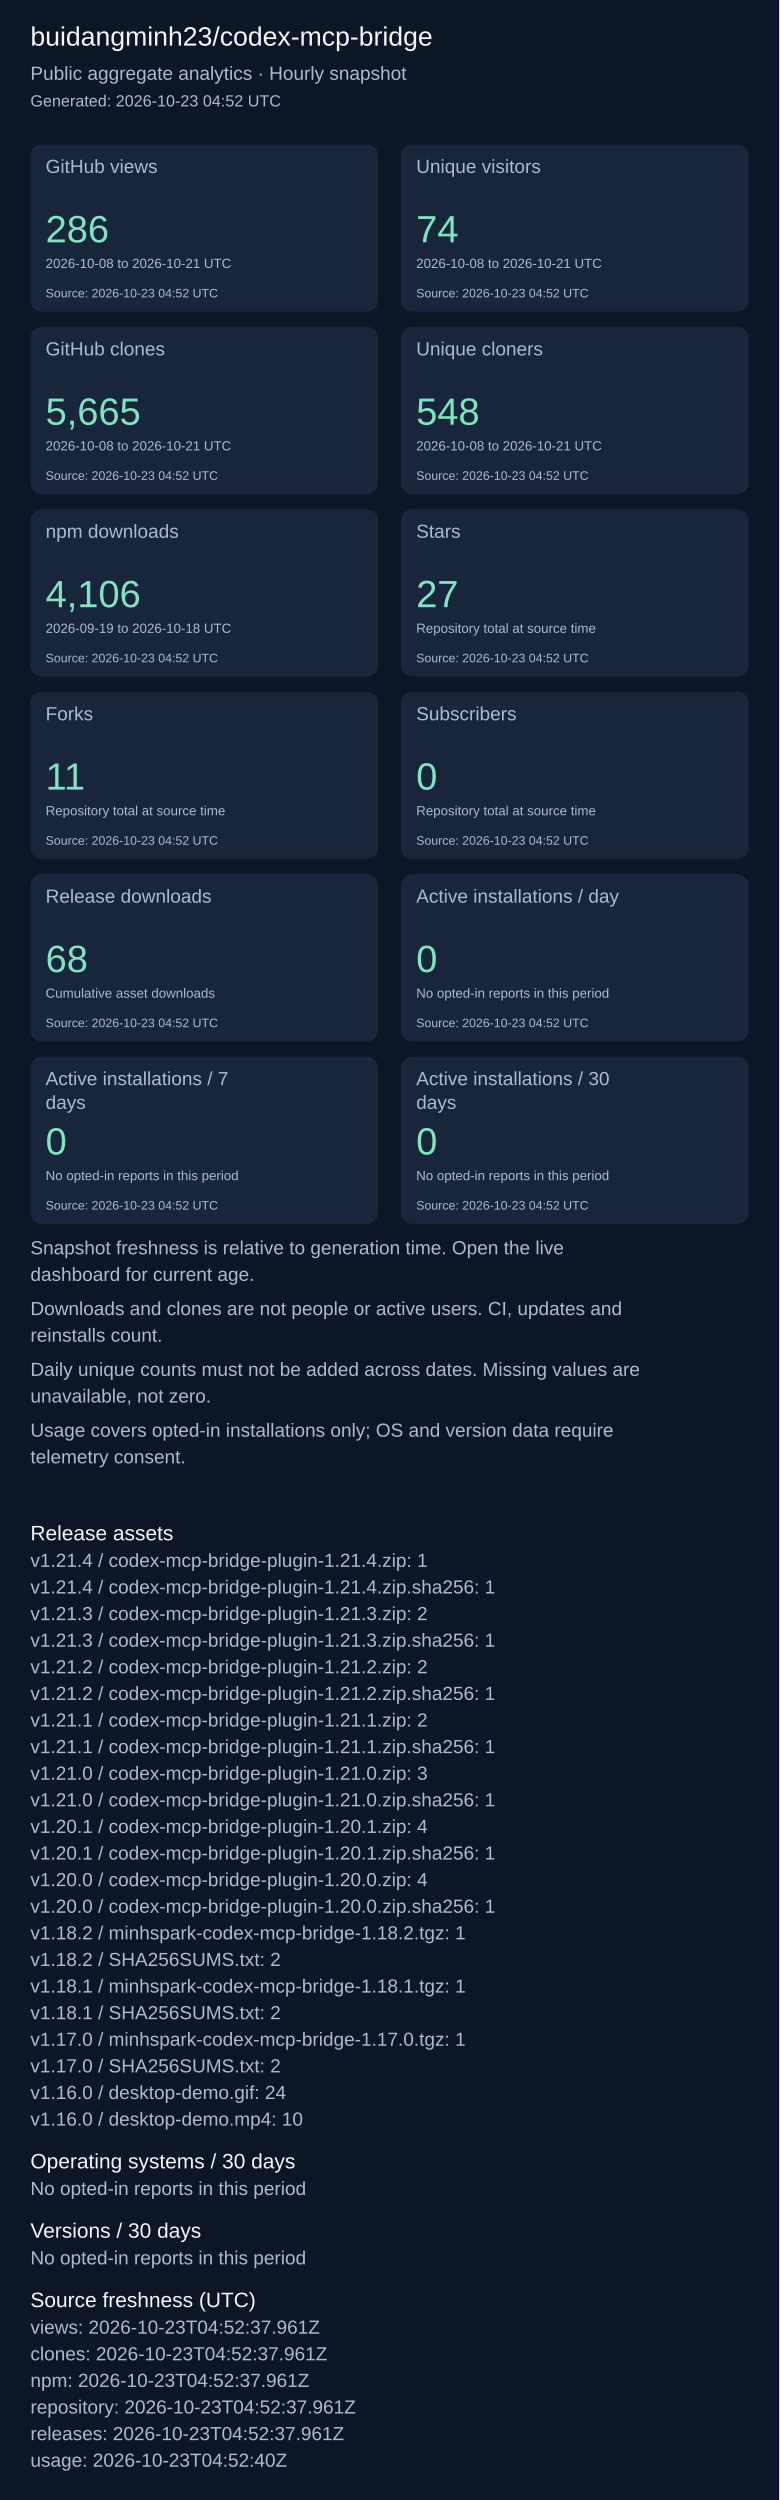
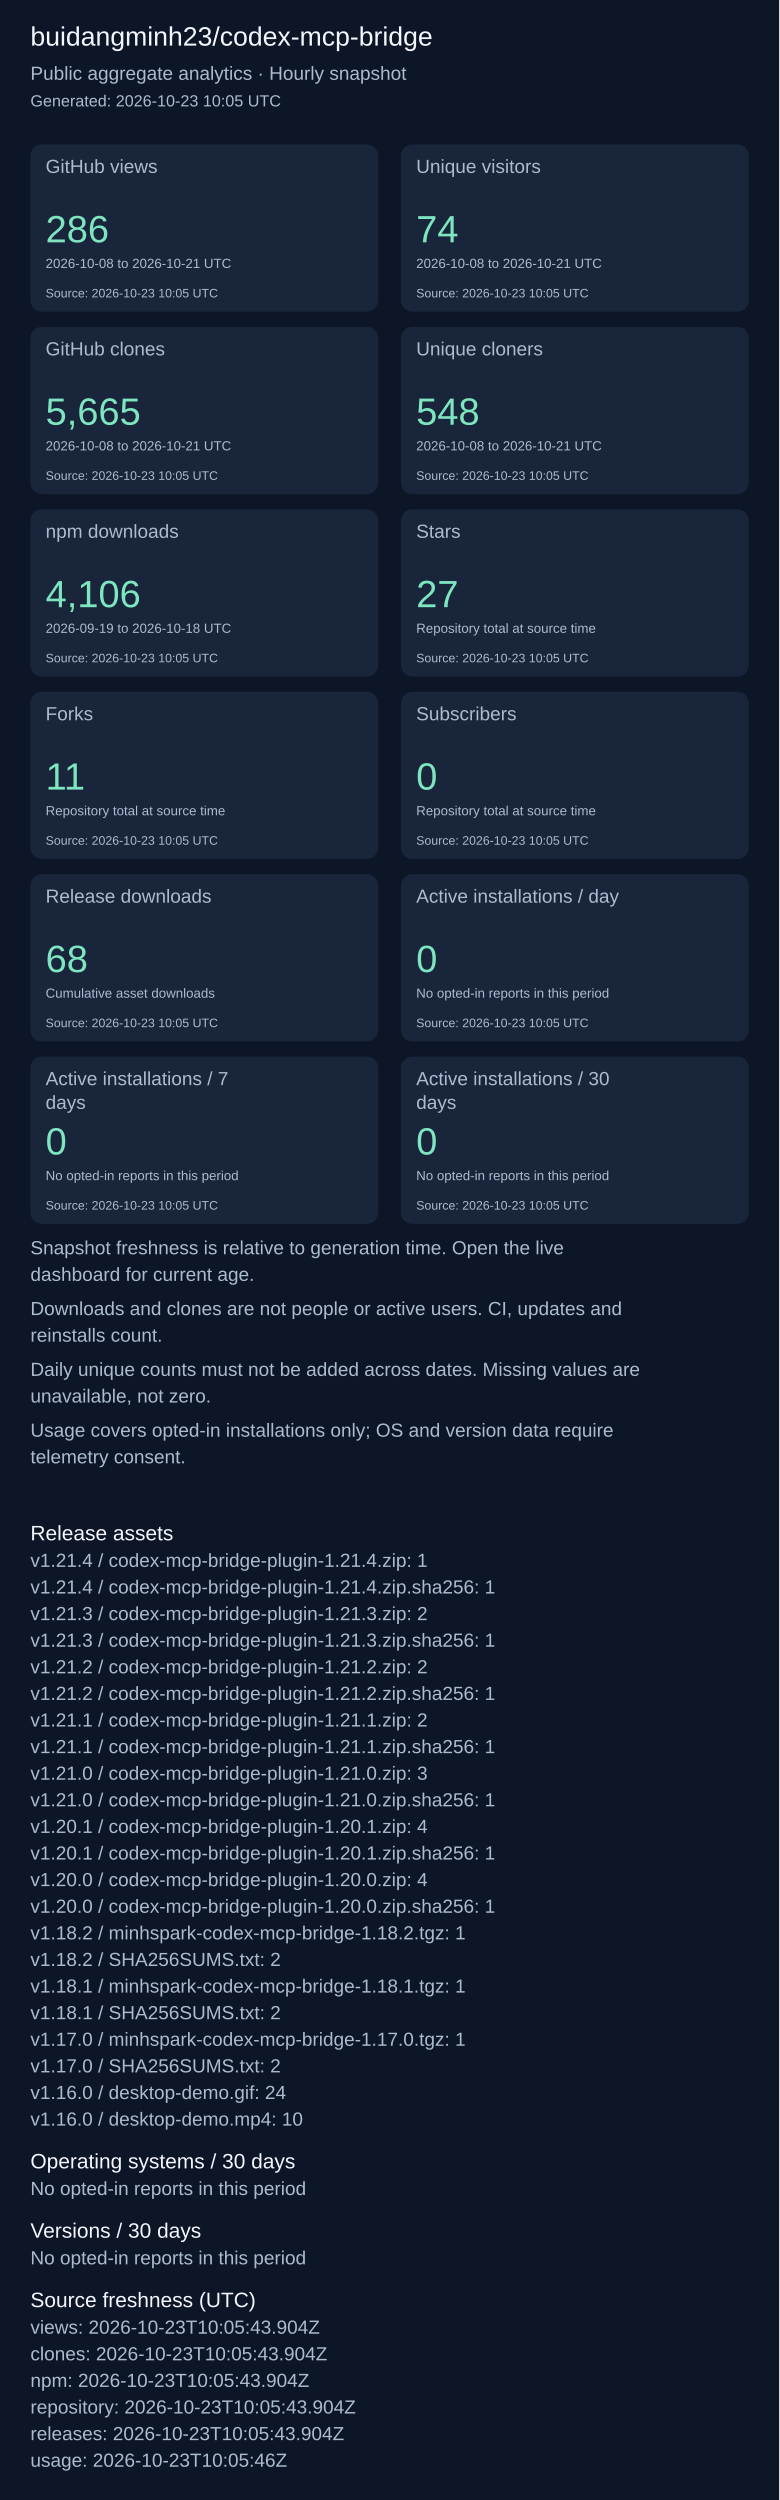
<svg xmlns="http://www.w3.org/2000/svg" width="820" height="2631" viewBox="0 0 820 2631" role="img" aria-label="Repository aggregate analytics">
  <rect width="100%" height="100%" fill="#0d1626" />
  <g font-family="Arial, sans-serif">
    <text x="32" y="48" font-size="28" fill="#f4f7fd">buidangminh23/codex-mcp-bridge</text>
    <text x="32" y="84" font-size="20" fill="#acbcd0">Public aggregate analytics · Hourly snapshot</text>
-     <text x="32" y="112" font-size="17" fill="#acbcd0">Generated: 2026-10-23 04:52 UTC</text>
+     <text x="32" y="112" font-size="17" fill="#acbcd0">Generated: 2026-10-23 10:05 UTC</text>
    <rect x="32" y="152" width="366" height="176" rx="12" fill="#18253b" />
    <text x="48" y="182" font-size="20" fill="#acbcd0">GitHub views</text>
    <text x="48" y="255" font-size="40" fill="#7ee5c0">286</text>
    <text x="48" y="282" font-size="14" fill="#acbcd0">2026-10-08 to 2026-10-21 UTC</text>
-     <text x="48" y="313" font-size="13" fill="#acbcd0">Source: 2026-10-23 04:52 UTC</text>
+     <text x="48" y="313" font-size="13" fill="#acbcd0">Source: 2026-10-23 10:05 UTC</text>
    <rect x="422" y="152" width="366" height="176" rx="12" fill="#18253b" />
    <text x="438" y="182" font-size="20" fill="#acbcd0">Unique visitors</text>
    <text x="438" y="255" font-size="40" fill="#7ee5c0">74</text>
    <text x="438" y="282" font-size="14" fill="#acbcd0">2026-10-08 to 2026-10-21 UTC</text>
-     <text x="438" y="313" font-size="13" fill="#acbcd0">Source: 2026-10-23 04:52 UTC</text>
+     <text x="438" y="313" font-size="13" fill="#acbcd0">Source: 2026-10-23 10:05 UTC</text>
    <rect x="32" y="344" width="366" height="176" rx="12" fill="#18253b" />
    <text x="48" y="374" font-size="20" fill="#acbcd0">GitHub clones</text>
    <text x="48" y="447" font-size="40" fill="#7ee5c0">5,665</text>
    <text x="48" y="474" font-size="14" fill="#acbcd0">2026-10-08 to 2026-10-21 UTC</text>
-     <text x="48" y="505" font-size="13" fill="#acbcd0">Source: 2026-10-23 04:52 UTC</text>
+     <text x="48" y="505" font-size="13" fill="#acbcd0">Source: 2026-10-23 10:05 UTC</text>
    <rect x="422" y="344" width="366" height="176" rx="12" fill="#18253b" />
    <text x="438" y="374" font-size="20" fill="#acbcd0">Unique cloners</text>
    <text x="438" y="447" font-size="40" fill="#7ee5c0">548</text>
    <text x="438" y="474" font-size="14" fill="#acbcd0">2026-10-08 to 2026-10-21 UTC</text>
-     <text x="438" y="505" font-size="13" fill="#acbcd0">Source: 2026-10-23 04:52 UTC</text>
+     <text x="438" y="505" font-size="13" fill="#acbcd0">Source: 2026-10-23 10:05 UTC</text>
    <rect x="32" y="536" width="366" height="176" rx="12" fill="#18253b" />
    <text x="48" y="566" font-size="20" fill="#acbcd0">npm downloads</text>
    <text x="48" y="639" font-size="40" fill="#7ee5c0">4,106</text>
    <text x="48" y="666" font-size="14" fill="#acbcd0">2026-09-19 to 2026-10-18 UTC</text>
-     <text x="48" y="697" font-size="13" fill="#acbcd0">Source: 2026-10-23 04:52 UTC</text>
+     <text x="48" y="697" font-size="13" fill="#acbcd0">Source: 2026-10-23 10:05 UTC</text>
    <rect x="422" y="536" width="366" height="176" rx="12" fill="#18253b" />
    <text x="438" y="566" font-size="20" fill="#acbcd0">Stars</text>
    <text x="438" y="639" font-size="40" fill="#7ee5c0">27</text>
    <text x="438" y="666" font-size="14" fill="#acbcd0">Repository total at source time</text>
-     <text x="438" y="697" font-size="13" fill="#acbcd0">Source: 2026-10-23 04:52 UTC</text>
+     <text x="438" y="697" font-size="13" fill="#acbcd0">Source: 2026-10-23 10:05 UTC</text>
    <rect x="32" y="728" width="366" height="176" rx="12" fill="#18253b" />
    <text x="48" y="758" font-size="20" fill="#acbcd0">Forks</text>
    <text x="48" y="831" font-size="40" fill="#7ee5c0">11</text>
    <text x="48" y="858" font-size="14" fill="#acbcd0">Repository total at source time</text>
-     <text x="48" y="889" font-size="13" fill="#acbcd0">Source: 2026-10-23 04:52 UTC</text>
+     <text x="48" y="889" font-size="13" fill="#acbcd0">Source: 2026-10-23 10:05 UTC</text>
    <rect x="422" y="728" width="366" height="176" rx="12" fill="#18253b" />
    <text x="438" y="758" font-size="20" fill="#acbcd0">Subscribers</text>
    <text x="438" y="831" font-size="40" fill="#7ee5c0">0</text>
    <text x="438" y="858" font-size="14" fill="#acbcd0">Repository total at source time</text>
-     <text x="438" y="889" font-size="13" fill="#acbcd0">Source: 2026-10-23 04:52 UTC</text>
+     <text x="438" y="889" font-size="13" fill="#acbcd0">Source: 2026-10-23 10:05 UTC</text>
    <rect x="32" y="920" width="366" height="176" rx="12" fill="#18253b" />
    <text x="48" y="950" font-size="20" fill="#acbcd0">Release downloads</text>
    <text x="48" y="1023" font-size="40" fill="#7ee5c0">68</text>
    <text x="48" y="1050" font-size="14" fill="#acbcd0">Cumulative asset downloads</text>
-     <text x="48" y="1081" font-size="13" fill="#acbcd0">Source: 2026-10-23 04:52 UTC</text>
+     <text x="48" y="1081" font-size="13" fill="#acbcd0">Source: 2026-10-23 10:05 UTC</text>
    <rect x="422" y="920" width="366" height="176" rx="12" fill="#18253b" />
    <text x="438" y="950" font-size="20" fill="#acbcd0">Active installations / day</text>
    <text x="438" y="1023" font-size="40" fill="#7ee5c0">0</text>
    <text x="438" y="1050" font-size="14" fill="#acbcd0">No opted-in reports in this period</text>
-     <text x="438" y="1081" font-size="13" fill="#acbcd0">Source: 2026-10-23 04:52 UTC</text>
+     <text x="438" y="1081" font-size="13" fill="#acbcd0">Source: 2026-10-23 10:05 UTC</text>
    <rect x="32" y="1112" width="366" height="176" rx="12" fill="#18253b" />
    <text x="48" y="1142" font-size="20" fill="#acbcd0">Active installations / 7</text>
    <text x="48" y="1167" font-size="20" fill="#acbcd0">days</text>
    <text x="48" y="1215" font-size="40" fill="#7ee5c0">0</text>
    <text x="48" y="1242" font-size="14" fill="#acbcd0">No opted-in reports in this period</text>
-     <text x="48" y="1273" font-size="13" fill="#acbcd0">Source: 2026-10-23 04:52 UTC</text>
+     <text x="48" y="1273" font-size="13" fill="#acbcd0">Source: 2026-10-23 10:05 UTC</text>
    <rect x="422" y="1112" width="366" height="176" rx="12" fill="#18253b" />
    <text x="438" y="1142" font-size="20" fill="#acbcd0">Active installations / 30</text>
    <text x="438" y="1167" font-size="20" fill="#acbcd0">days</text>
    <text x="438" y="1215" font-size="40" fill="#7ee5c0">0</text>
    <text x="438" y="1242" font-size="14" fill="#acbcd0">No opted-in reports in this period</text>
-     <text x="438" y="1273" font-size="13" fill="#acbcd0">Source: 2026-10-23 04:52 UTC</text>
+     <text x="438" y="1273" font-size="13" fill="#acbcd0">Source: 2026-10-23 10:05 UTC</text>
    <text x="32" y="1320" font-size="20" fill="#acbcd0">Snapshot freshness is relative to generation time. Open the live</text>
    <text x="32" y="1348" font-size="20" fill="#acbcd0">dashboard for current age.</text>
    <text x="32" y="1384" font-size="20" fill="#acbcd0">Downloads and clones are not people or active users. CI, updates and</text>
    <text x="32" y="1412" font-size="20" fill="#acbcd0">reinstalls count.</text>
    <text x="32" y="1448" font-size="20" fill="#acbcd0">Daily unique counts must not be added across dates. Missing values are</text>
    <text x="32" y="1476" font-size="20" fill="#acbcd0">unavailable, not zero.</text>
    <text x="32" y="1512" font-size="20" fill="#acbcd0">Usage covers opted-in installations only; OS and version data require</text>
    <text x="32" y="1540" font-size="20" fill="#acbcd0">telemetry consent.</text>
    <text x="32" y="1621" font-size="22" fill="#f4f7fd">Release assets</text>
    <text x="32" y="1649" font-size="20" fill="#acbcd0">v1.21.4 / codex-mcp-bridge-plugin-1.21.4.zip: 1</text>
    <text x="32" y="1677" font-size="20" fill="#acbcd0">v1.21.4 / codex-mcp-bridge-plugin-1.21.4.zip.sha256: 1</text>
    <text x="32" y="1705" font-size="20" fill="#acbcd0">v1.21.3 / codex-mcp-bridge-plugin-1.21.3.zip: 2</text>
    <text x="32" y="1733" font-size="20" fill="#acbcd0">v1.21.3 / codex-mcp-bridge-plugin-1.21.3.zip.sha256: 1</text>
    <text x="32" y="1761" font-size="20" fill="#acbcd0">v1.21.2 / codex-mcp-bridge-plugin-1.21.2.zip: 2</text>
    <text x="32" y="1789" font-size="20" fill="#acbcd0">v1.21.2 / codex-mcp-bridge-plugin-1.21.2.zip.sha256: 1</text>
    <text x="32" y="1817" font-size="20" fill="#acbcd0">v1.21.1 / codex-mcp-bridge-plugin-1.21.1.zip: 2</text>
    <text x="32" y="1845" font-size="20" fill="#acbcd0">v1.21.1 / codex-mcp-bridge-plugin-1.21.1.zip.sha256: 1</text>
    <text x="32" y="1873" font-size="20" fill="#acbcd0">v1.21.0 / codex-mcp-bridge-plugin-1.21.0.zip: 3</text>
    <text x="32" y="1901" font-size="20" fill="#acbcd0">v1.21.0 / codex-mcp-bridge-plugin-1.21.0.zip.sha256: 1</text>
    <text x="32" y="1929" font-size="20" fill="#acbcd0">v1.20.1 / codex-mcp-bridge-plugin-1.20.1.zip: 4</text>
    <text x="32" y="1957" font-size="20" fill="#acbcd0">v1.20.1 / codex-mcp-bridge-plugin-1.20.1.zip.sha256: 1</text>
    <text x="32" y="1985" font-size="20" fill="#acbcd0">v1.20.0 / codex-mcp-bridge-plugin-1.20.0.zip: 4</text>
    <text x="32" y="2013" font-size="20" fill="#acbcd0">v1.20.0 / codex-mcp-bridge-plugin-1.20.0.zip.sha256: 1</text>
    <text x="32" y="2041" font-size="20" fill="#acbcd0">v1.18.2 / minhspark-codex-mcp-bridge-1.18.2.tgz: 1</text>
    <text x="32" y="2069" font-size="20" fill="#acbcd0">v1.18.2 / SHA256SUMS.txt: 2</text>
    <text x="32" y="2097" font-size="20" fill="#acbcd0">v1.18.1 / minhspark-codex-mcp-bridge-1.18.1.tgz: 1</text>
    <text x="32" y="2125" font-size="20" fill="#acbcd0">v1.18.1 / SHA256SUMS.txt: 2</text>
    <text x="32" y="2153" font-size="20" fill="#acbcd0">v1.17.0 / minhspark-codex-mcp-bridge-1.17.0.tgz: 1</text>
    <text x="32" y="2181" font-size="20" fill="#acbcd0">v1.17.0 / SHA256SUMS.txt: 2</text>
    <text x="32" y="2209" font-size="20" fill="#acbcd0">v1.16.0 / desktop-demo.gif: 24</text>
    <text x="32" y="2237" font-size="20" fill="#acbcd0">v1.16.0 / desktop-demo.mp4: 10</text>
    <text x="32" y="2282" font-size="22" fill="#f4f7fd">Operating systems / 30 days</text>
    <text x="32" y="2310" font-size="20" fill="#acbcd0">No opted-in reports in this period</text>
    <text x="32" y="2355" font-size="22" fill="#f4f7fd">Versions / 30 days</text>
    <text x="32" y="2383" font-size="20" fill="#acbcd0">No opted-in reports in this period</text>
    <text x="32" y="2428" font-size="22" fill="#f4f7fd">Source freshness (UTC)</text>
-     <text x="32" y="2456" font-size="20" fill="#acbcd0">views: 2026-10-23T04:52:37.961Z</text>
-     <text x="32" y="2484" font-size="20" fill="#acbcd0">clones: 2026-10-23T04:52:37.961Z</text>
-     <text x="32" y="2512" font-size="20" fill="#acbcd0">npm: 2026-10-23T04:52:37.961Z</text>
-     <text x="32" y="2540" font-size="20" fill="#acbcd0">repository: 2026-10-23T04:52:37.961Z</text>
-     <text x="32" y="2568" font-size="20" fill="#acbcd0">releases: 2026-10-23T04:52:37.961Z</text>
-     <text x="32" y="2596" font-size="20" fill="#acbcd0">usage: 2026-10-23T04:52:40Z</text>
+     <text x="32" y="2456" font-size="20" fill="#acbcd0">views: 2026-10-23T10:05:43.904Z</text>
+     <text x="32" y="2484" font-size="20" fill="#acbcd0">clones: 2026-10-23T10:05:43.904Z</text>
+     <text x="32" y="2512" font-size="20" fill="#acbcd0">npm: 2026-10-23T10:05:43.904Z</text>
+     <text x="32" y="2540" font-size="20" fill="#acbcd0">repository: 2026-10-23T10:05:43.904Z</text>
+     <text x="32" y="2568" font-size="20" fill="#acbcd0">releases: 2026-10-23T10:05:43.904Z</text>
+     <text x="32" y="2596" font-size="20" fill="#acbcd0">usage: 2026-10-23T10:05:46Z</text>
  </g>
</svg>
